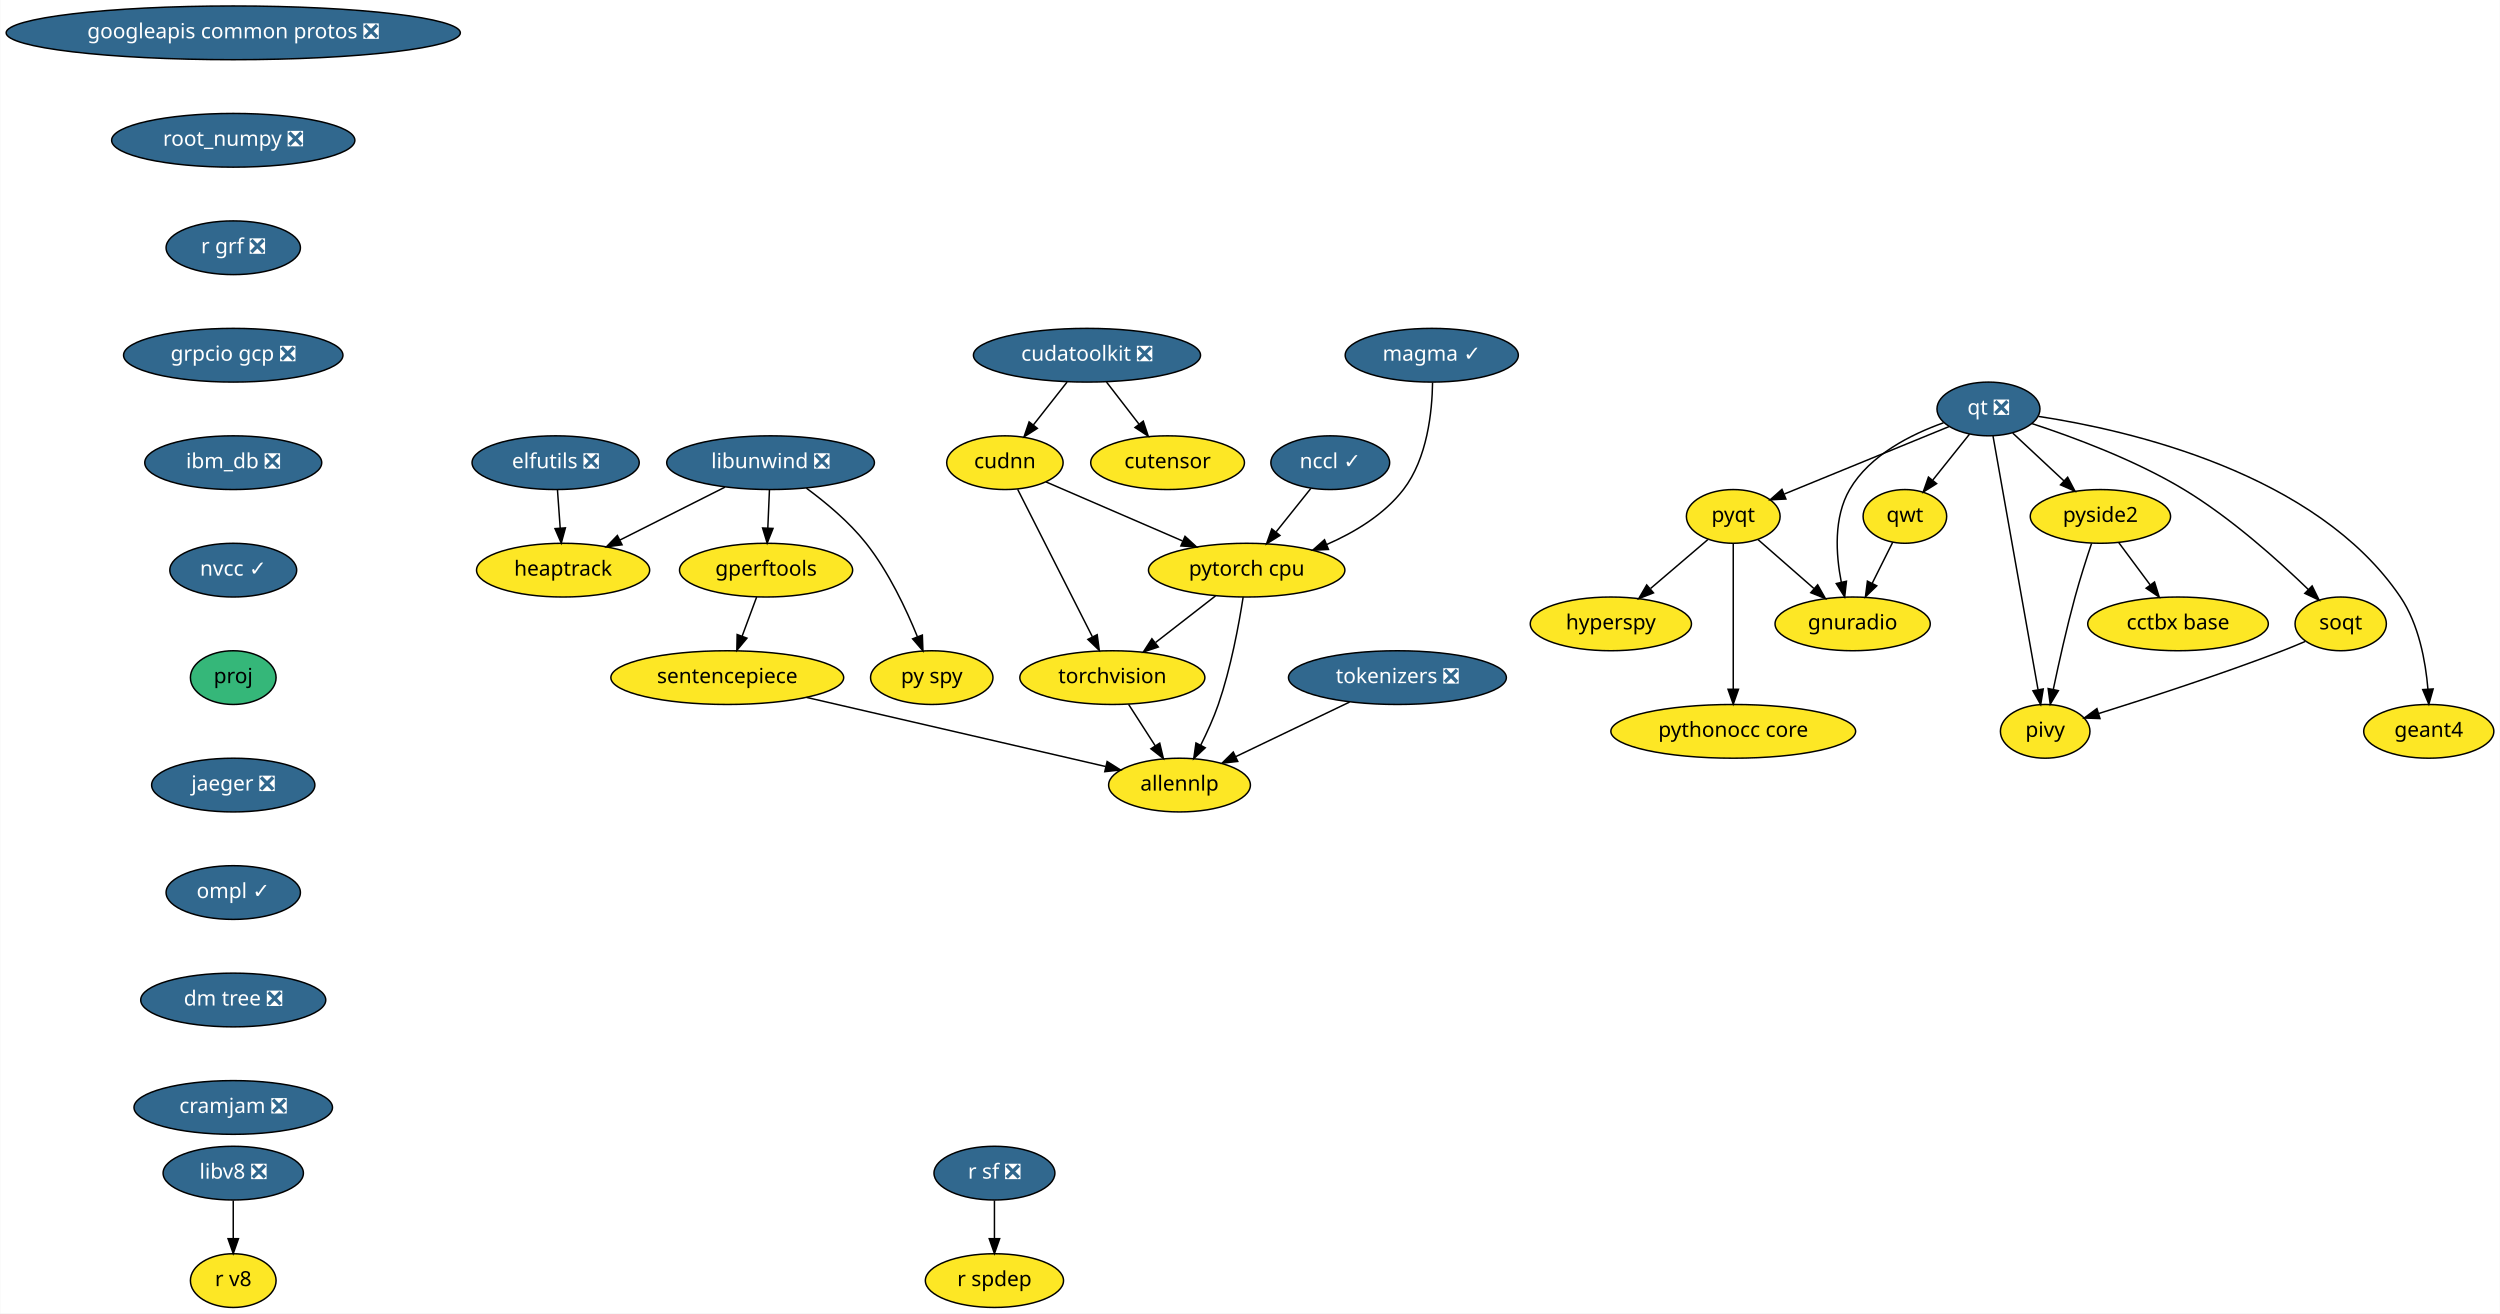
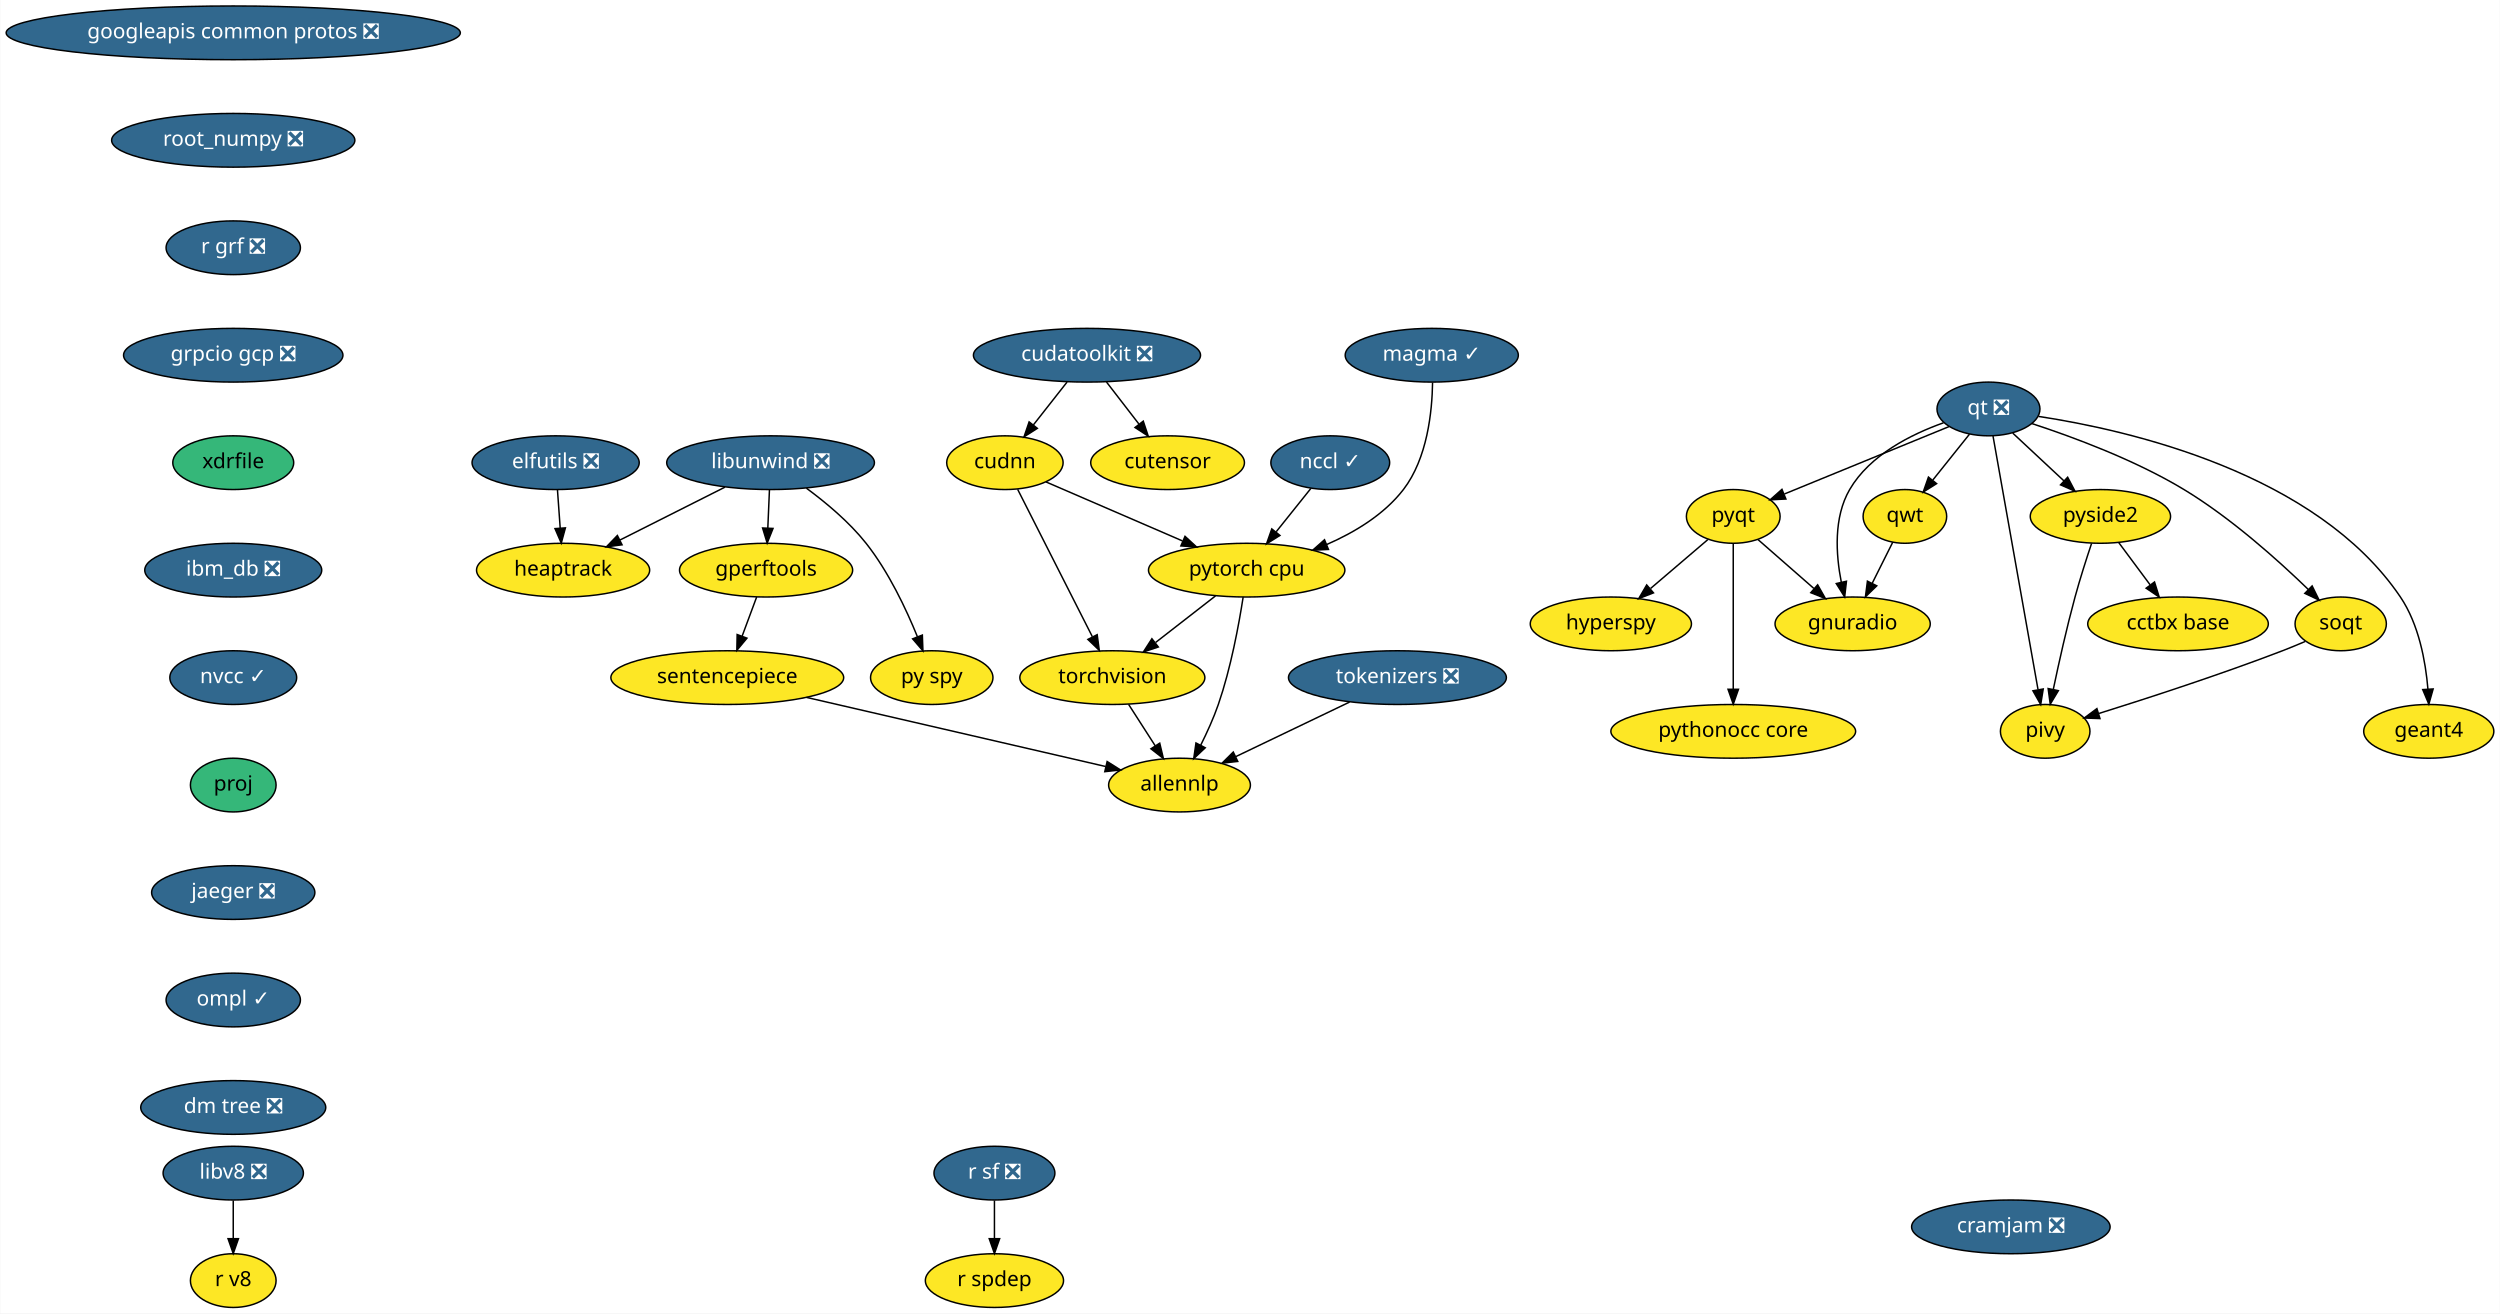
<svg xmlns="http://www.w3.org/2000/svg" xmlns:xlink="http://www.w3.org/1999/xlink" width="1675pt" height="880pt" viewBox="0.00 0.00 1674.63 880.00">
  <g id="graph0" class="graph" transform="scale(1 1) rotate(0) translate(4 876)">
    <polygon fill="white" stroke="transparent" points="-4,4 -4,-876 1670.63,-876 1670.63,4 -4,4" />
    <g id="node1" class="node">
      <g id="a_node1">
        <a xlink:href="https://github.com/conda-forge/elfutils-feedstock/pull/20" xlink:title="elfutils ❎">
          <ellipse fill="#31688e" stroke="black" cx="368.09" cy="-566" rx="56" ry="18" />
          <text text-anchor="middle" x="368.09" y="-562.3" font-family="Times-Roman" font-size="14.00" fill="white">elfutils ❎</text>
        </a>
      </g>
    </g>
    <g id="node2" class="node">
      <g id="a_node2">
        <a xlink:href="https://github.com/conda-forge/heaptrack-feedstock" xlink:title="heaptrack">
          <ellipse fill="#fde725" stroke="black" cx="373.09" cy="-494" rx="58" ry="18" />
          <text text-anchor="middle" x="373.09" y="-490.3" font-family="Times-Roman" font-size="14.00">heaptrack</text>
        </a>
      </g>
    </g>
    <g id="edge1" class="edge">
      <path fill="none" stroke="black" d="M369.32,-547.7C369.87,-539.98 370.54,-530.71 371.15,-522.11" />
      <polygon fill="black" stroke="black" points="374.64,-522.33 371.86,-512.1 367.66,-521.83 374.64,-522.33" />
    </g>
    <g id="node3" class="node">
      <g id="a_node3">
        <a xlink:href="https://github.com/conda-forge/googleapis-common-protos-feedstock/pull/27" xlink:title="googleapis common protos ❎">
          <ellipse fill="#31688e" stroke="black" cx="152.09" cy="-854" rx="152.17" ry="18" />
          <text text-anchor="middle" x="152.09" y="-850.3" font-family="Times-Roman" font-size="14.00" fill="white">googleapis common protos ❎</text>
        </a>
      </g>
    </g>
    <g id="node4" class="node">
      <g id="a_node4">
        <a xlink:href="https://github.com/conda-forge/root_numpy-feedstock/pull/21" xlink:title="root_numpy ❎">
          <ellipse fill="#31688e" stroke="black" cx="152.09" cy="-782" rx="81.49" ry="18" />
          <text text-anchor="middle" x="152.09" y="-778.3" font-family="Times-Roman" font-size="14.00" fill="white">root_numpy ❎</text>
        </a>
      </g>
    </g>
    <g id="node24" class="node">
      <g id="a_node24">
        <a xlink:href="https://github.com/conda-forge/r-grf-feedstock/pull/10" xlink:title="r grf ❎">
          <ellipse fill="#31688e" stroke="black" cx="152.09" cy="-710" rx="45" ry="18" />
          <text text-anchor="middle" x="152.09" y="-706.3" font-family="Times-Roman" font-size="14.00" fill="white">r grf ❎</text>
        </a>
      </g>
    </g>
    <g id="node5" class="node">
      <g id="a_node5">
        <a xlink:href="https://github.com/conda-forge/hyperspy-feedstock" xlink:title="hyperspy">
          <ellipse fill="#fde725" stroke="black" cx="1075.09" cy="-458" rx="54" ry="18" />
          <text text-anchor="middle" x="1075.09" y="-454.3" font-family="Times-Roman" font-size="14.00">hyperspy</text>
        </a>
      </g>
    </g>
    <g id="node6" class="node">
      <g id="a_node6">
        <a xlink:href="https://github.com/conda-forge/libunwind-feedstock/pull/14" xlink:title="libunwind ❎">
          <ellipse fill="#31688e" stroke="black" cx="512.09" cy="-566" rx="69.59" ry="18" />
          <text text-anchor="middle" x="512.09" y="-562.3" font-family="Times-Roman" font-size="14.00" fill="white">libunwind ❎</text>
        </a>
      </g>
    </g>
    <g id="edge3" class="edge">
      <path fill="none" stroke="black" d="M481.58,-549.64C460.88,-539.21 433.36,-525.36 411.22,-514.2" />
      <polygon fill="black" stroke="black" points="412.6,-510.98 402.09,-509.61 409.45,-517.23 412.6,-510.98" />
    </g>
    <g id="node7" class="node">
      <g id="a_node7">
        <a xlink:href="https://github.com/conda-forge/gperftools-feedstock" xlink:title="gperftools">
          <ellipse fill="#fde725" stroke="black" cx="509.09" cy="-494" rx="58" ry="18" />
          <text text-anchor="middle" x="509.09" y="-490.3" font-family="Times-Roman" font-size="14.00">gperftools</text>
        </a>
      </g>
    </g>
    <g id="edge4" class="edge">
      <path fill="none" stroke="black" d="M511.34,-547.7C511.01,-539.98 510.62,-530.71 510.25,-522.11" />
      <polygon fill="black" stroke="black" points="513.74,-521.95 509.82,-512.1 506.75,-522.25 513.74,-521.95" />
    </g>
    <g id="node8" class="node">
      <g id="a_node8">
        <a xlink:href="https://github.com/conda-forge/py-spy-feedstock" xlink:title="py spy">
          <ellipse fill="#fde725" stroke="black" cx="620.09" cy="-422" rx="41" ry="18" />
          <text text-anchor="middle" x="620.09" y="-418.3" font-family="Times-Roman" font-size="14.00">py spy</text>
        </a>
      </g>
    </g>
    <g id="edge5" class="edge">
      <path fill="none" stroke="black" d="M536.11,-548.91C549.13,-539.32 564.81,-526.26 576.09,-512 591.13,-492.98 602.93,-467.98 610.51,-449.32" />
      <polygon fill="black" stroke="black" points="613.79,-450.53 614.18,-439.94 607.27,-447.98 613.79,-450.53" />
    </g>
    <g id="node9" class="node">
      <g id="a_node9">
        <a xlink:href="https://github.com/conda-forge/sentencepiece-feedstock" xlink:title="sentencepiece">
          <ellipse fill="#fde725" stroke="black" cx="483.09" cy="-422" rx="78" ry="18" />
          <text text-anchor="middle" x="483.09" y="-418.3" font-family="Times-Roman" font-size="14.00">sentencepiece</text>
        </a>
      </g>
    </g>
    <g id="edge6" class="edge">
      <path fill="none" stroke="black" d="M502.79,-476.05C499.87,-468.18 496.32,-458.62 493.04,-449.79" />
      <polygon fill="black" stroke="black" points="496.27,-448.43 489.5,-440.28 489.7,-450.87 496.27,-448.43" />
    </g>
    <g id="node23" class="node">
      <g id="a_node23">
        <a xlink:href="https://github.com/conda-forge/allennlp-feedstock" xlink:title="allennlp">
          <ellipse fill="#fde725" stroke="black" cx="786.09" cy="-350" rx="47.5" ry="18" />
          <text text-anchor="middle" x="786.09" y="-346.3" font-family="Times-Roman" font-size="14.00">allennlp</text>
        </a>
      </g>
    </g>
    <g id="edge23" class="edge">
      <path fill="none" stroke="black" d="M536.21,-408.73C592.77,-395.66 681.57,-375.15 736.67,-362.42" />
      <polygon fill="black" stroke="black" points="737.6,-365.79 746.55,-360.13 736.02,-358.97 737.6,-365.79" />
    </g>
    <g id="node10" class="node">
      <g id="a_node10">
        <a xlink:href="https://github.com/conda-forge/pyqt-feedstock" xlink:title="pyqt">
          <ellipse fill="#fde725" stroke="black" cx="1157.09" cy="-530" rx="31.4" ry="18" />
          <text text-anchor="middle" x="1157.09" y="-526.3" font-family="Times-Roman" font-size="14.00">pyqt</text>
        </a>
      </g>
    </g>
    <g id="edge7" class="edge">
      <path fill="none" stroke="black" d="M1140.1,-514.5C1129.01,-505.04 1114.32,-492.49 1101.7,-481.72" />
      <polygon fill="black" stroke="black" points="1103.65,-478.78 1093.77,-474.95 1099.1,-484.1 1103.65,-478.78" />
    </g>
    <g id="node11" class="node">
      <g id="a_node11">
        <a xlink:href="https://github.com/conda-forge/gnuradio-feedstock" xlink:title="gnuradio">
          <ellipse fill="#fde725" stroke="black" cx="1237.09" cy="-458" rx="52" ry="18" />
          <text text-anchor="middle" x="1237.09" y="-454.3" font-family="Times-Roman" font-size="14.00">gnuradio</text>
        </a>
      </g>
    </g>
    <g id="edge8" class="edge">
      <path fill="none" stroke="black" d="M1173.66,-514.5C1184.47,-505.04 1198.81,-492.49 1211.12,-481.72" />
      <polygon fill="black" stroke="black" points="1213.64,-484.17 1218.86,-474.95 1209.03,-478.9 1213.64,-484.17" />
    </g>
    <g id="node12" class="node">
      <g id="a_node12">
        <a xlink:href="https://github.com/conda-forge/pythonocc-core-feedstock" xlink:title="pythonocc core">
          <ellipse fill="#fde725" stroke="black" cx="1157.09" cy="-386" rx="82" ry="18" />
          <text text-anchor="middle" x="1157.09" y="-382.3" font-family="Times-Roman" font-size="14.00">pythonocc core</text>
        </a>
      </g>
    </g>
    <g id="edge9" class="edge">
      <path fill="none" stroke="black" d="M1157.09,-511.87C1157.09,-487.67 1157.09,-443.21 1157.09,-414.39" />
      <polygon fill="black" stroke="black" points="1160.59,-414.19 1157.09,-404.19 1153.59,-414.19 1160.59,-414.19" />
    </g>
    <g id="node13" class="node">
      <g id="a_node13">
        <a xlink:href="https://github.com/conda-forge/qt-feedstock/pull/184" xlink:title="qt ❎">
          <ellipse fill="#31688e" stroke="black" cx="1328.09" cy="-602" rx="34.5" ry="18" />
          <text text-anchor="middle" x="1328.09" y="-598.3" font-family="Times-Roman" font-size="14.00" fill="white">qt ❎</text>
        </a>
      </g>
    </g>
    <g id="edge10" class="edge">
      <path fill="none" stroke="black" d="M1301.74,-590.22C1272.11,-578.09 1223.89,-558.35 1191.35,-545.03" />
      <polygon fill="black" stroke="black" points="1192.37,-541.66 1181.79,-541.11 1189.72,-548.14 1192.37,-541.66" />
    </g>
    <g id="edge11" class="edge">
      <path fill="none" stroke="black" d="M1297.98,-592.73C1276.28,-585.01 1248.53,-571.14 1235.09,-548 1224.26,-529.37 1225.82,-504.64 1229.48,-485.97" />
      <polygon fill="black" stroke="black" points="1232.94,-486.57 1231.74,-476.04 1226.11,-485.02 1232.94,-486.57" />
    </g>
    <g id="node14" class="node">
      <g id="a_node14">
        <a xlink:href="https://github.com/conda-forge/qwt-feedstock" xlink:title="qwt">
          <ellipse fill="#fde725" stroke="black" cx="1272.09" cy="-530" rx="28" ry="18" />
          <text text-anchor="middle" x="1272.09" y="-526.3" font-family="Times-Roman" font-size="14.00">qwt</text>
        </a>
      </g>
    </g>
    <g id="edge12" class="edge">
      <path fill="none" stroke="black" d="M1315.38,-585.12C1308.12,-576.04 1298.88,-564.49 1290.8,-554.39" />
      <polygon fill="black" stroke="black" points="1293.34,-551.96 1284.36,-546.34 1287.87,-556.34 1293.34,-551.96" />
    </g>
    <g id="node15" class="node">
      <g id="a_node15">
        <a xlink:href="https://github.com/conda-forge/pivy-feedstock" xlink:title="pivy">
          <ellipse fill="#fde725" stroke="black" cx="1366.09" cy="-386" rx="30" ry="18" />
          <text text-anchor="middle" x="1366.09" y="-382.3" font-family="Times-Roman" font-size="14.00">pivy</text>
        </a>
      </g>
    </g>
    <g id="edge13" class="edge">
      <path fill="none" stroke="black" d="M1331.13,-583.85C1337.72,-546.74 1353.35,-458.75 1361.28,-414.05" />
      <polygon fill="black" stroke="black" points="1364.78,-414.39 1363.08,-403.94 1357.88,-413.17 1364.78,-414.39" />
    </g>
    <g id="node16" class="node">
      <g id="a_node16">
        <a xlink:href="https://github.com/conda-forge/pyside2-feedstock" xlink:title="pyside2">
          <ellipse fill="#fde725" stroke="black" cx="1403.09" cy="-530" rx="47" ry="18" />
          <text text-anchor="middle" x="1403.09" y="-526.3" font-family="Times-Roman" font-size="14.00">pyside2</text>
        </a>
      </g>
    </g>
    <g id="edge14" class="edge">
      <path fill="none" stroke="black" d="M1344.36,-585.81C1354.37,-576.47 1367.39,-564.31 1378.63,-553.83" />
      <polygon fill="black" stroke="black" points="1381.14,-556.27 1386.06,-546.89 1376.36,-551.15 1381.14,-556.27" />
    </g>
    <g id="node17" class="node">
      <g id="a_node17">
        <a xlink:href="https://github.com/conda-forge/soqt-feedstock" xlink:title="soqt">
          <ellipse fill="#fde725" stroke="black" cx="1564.09" cy="-458" rx="30.59" ry="18" />
          <text text-anchor="middle" x="1564.09" y="-454.3" font-family="Times-Roman" font-size="14.00">soqt</text>
        </a>
      </g>
    </g>
    <g id="edge15" class="edge">
      <path fill="none" stroke="black" d="M1357.18,-592.21C1384.59,-583.25 1426.23,-567.86 1459.09,-548 1490.64,-528.92 1522.3,-500.51 1542.47,-480.95" />
      <polygon fill="black" stroke="black" points="1544.94,-483.43 1549.62,-473.92 1540.04,-478.44 1544.94,-483.43" />
    </g>
    <g id="node18" class="node">
      <g id="a_node18">
        <a xlink:href="https://github.com/conda-forge/geant4-feedstock" xlink:title="geant4">
          <ellipse fill="#fde725" stroke="black" cx="1623.09" cy="-386" rx="43.59" ry="18" />
          <text text-anchor="middle" x="1623.09" y="-382.3" font-family="Times-Roman" font-size="14.00">geant4</text>
        </a>
      </g>
    </g>
    <g id="edge16" class="edge">
      <path fill="none" stroke="black" d="M1361.55,-597.02C1421.88,-587.85 1547.82,-559.24 1604.09,-476 1616.42,-457.75 1620.96,-432.98 1622.53,-414.21" />
      <polygon fill="black" stroke="black" points="1626.02,-414.4 1623.14,-404.21 1619.04,-413.98 1626.02,-414.4" />
    </g>
    <g id="edge17" class="edge">
      <path fill="none" stroke="black" d="M1263.97,-512.76C1259.89,-504.61 1254.85,-494.53 1250.24,-485.31" />
      <polygon fill="black" stroke="black" points="1253.25,-483.5 1245.65,-476.12 1246.99,-486.63 1253.25,-483.5" />
    </g>
    <g id="edge18" class="edge">
      <path fill="none" stroke="black" d="M1397.18,-511.93C1393.72,-501.6 1389.39,-488.12 1386.09,-476 1380.51,-455.5 1375.28,-432.04 1371.57,-414.36" />
      <polygon fill="black" stroke="black" points="1374.92,-413.26 1369.47,-404.17 1368.07,-414.67 1374.92,-413.26" />
    </g>
    <g id="node19" class="node">
      <g id="a_node19">
        <a xlink:href="https://github.com/conda-forge/cctbx-base-feedstock" xlink:title="cctbx base">
          <ellipse fill="#fde725" stroke="black" cx="1455.09" cy="-458" rx="60.5" ry="18" />
          <text text-anchor="middle" x="1455.09" y="-454.3" font-family="Times-Roman" font-size="14.00">cctbx base</text>
        </a>
      </g>
    </g>
    <g id="edge19" class="edge">
      <path fill="none" stroke="black" d="M1415.41,-512.41C1421.66,-503.99 1429.39,-493.58 1436.37,-484.2" />
      <polygon fill="black" stroke="black" points="1439.34,-486.07 1442.49,-475.96 1433.72,-481.9 1439.34,-486.07" />
    </g>
    <g id="edge20" class="edge">
      <path fill="none" stroke="black" d="M1540.3,-446.23C1535.31,-444.08 1530.05,-441.91 1525.09,-440 1483.41,-424.01 1434.59,-408.15 1402.15,-398.01" />
      <polygon fill="black" stroke="black" points="1402.81,-394.55 1392.23,-394.93 1400.74,-401.24 1402.81,-394.55" />
    </g>
    <g id="node20" class="node">
      <g id="a_node20">
        <a xlink:href="https://github.com/conda-forge/r-sf-feedstock/pull/49" xlink:title="r sf ❎">
          <ellipse fill="#31688e" stroke="black" cx="662.09" cy="-90" rx="40.5" ry="18" />
          <text text-anchor="middle" x="662.09" y="-86.3" font-family="Times-Roman" font-size="14.00" fill="white">r sf ❎</text>
        </a>
      </g>
    </g>
    <g id="node21" class="node">
      <g id="a_node21">
        <a xlink:href="https://github.com/conda-forge/r-spdep-feedstock" xlink:title="r spdep">
          <ellipse fill="#fde725" stroke="black" cx="662.09" cy="-18" rx="46.29" ry="18" />
          <text text-anchor="middle" x="662.09" y="-14.3" font-family="Times-Roman" font-size="14.00">r spdep</text>
        </a>
      </g>
    </g>
    <g id="edge21" class="edge">
      <path fill="none" stroke="black" d="M662.09,-71.7C662.09,-63.98 662.09,-54.71 662.09,-46.11" />
      <polygon fill="black" stroke="black" points="665.59,-46.1 662.09,-36.1 658.59,-46.1 665.59,-46.1" />
    </g>
    <g id="node22" class="node">
      <g id="a_node22">
        <a xlink:href="https://github.com/conda-forge/torchvision-feedstock" xlink:title="torchvision">
          <ellipse fill="#fde725" stroke="black" cx="741.09" cy="-422" rx="61.99" ry="18" />
          <text text-anchor="middle" x="741.09" y="-418.3" font-family="Times-Roman" font-size="14.00">torchvision</text>
        </a>
      </g>
    </g>
    <g id="edge22" class="edge">
      <path fill="none" stroke="black" d="M751.98,-404.05C757.34,-395.71 763.91,-385.49 769.85,-376.25" />
      <polygon fill="black" stroke="black" points="772.83,-378.09 775.29,-367.79 766.94,-374.31 772.83,-378.09" />
    </g>
    <g id="node26" class="node">
      <g id="a_node26">
        <a xlink:href="https://github.com/conda-forge/grpcio-gcp-feedstock/pull/9" xlink:title="grpcio gcp ❎">
          <ellipse fill="#31688e" stroke="black" cx="152.09" cy="-638" rx="73.5" ry="18" />
          <text text-anchor="middle" x="152.09" y="-634.3" font-family="Times-Roman" font-size="14.00" fill="white">grpcio gcp ❎</text>
        </a>
      </g>
    </g>
    <g id="node25" class="node">
      <g id="a_node25">
        <a xlink:href="https://github.com/conda-forge/pytorch-cpu-feedstock" xlink:title="pytorch cpu">
          <ellipse fill="#fde725" stroke="black" cx="831.09" cy="-494" rx="65.79" ry="18" />
          <text text-anchor="middle" x="831.09" y="-490.3" font-family="Times-Roman" font-size="14.00">pytorch cpu</text>
        </a>
      </g>
    </g>
    <g id="edge25" class="edge">
      <path fill="none" stroke="black" d="M810.21,-476.76C798.29,-467.49 783.15,-455.71 770.08,-445.55" />
      <polygon fill="black" stroke="black" points="771.89,-442.52 761.85,-439.15 767.59,-448.05 771.89,-442.52" />
    </g>
    <g id="edge26" class="edge">
      <path fill="none" stroke="black" d="M828.72,-475.93C825.91,-457.76 820.51,-428.34 812.09,-404 808.92,-394.85 804.55,-385.24 800.3,-376.75" />
      <polygon fill="black" stroke="black" points="803.33,-374.99 795.61,-367.73 797.12,-378.22 803.33,-374.99" />
    </g>
    <g id="node27" class="node">
      <g id="a_node27">
-         <a xlink:href="https://github.com/conda-forge/ibm_db-feedstock/pull/27" xlink:title="ibm_db ❎">
-           <ellipse fill="#31688e" stroke="black" cx="152.09" cy="-566" rx="59.29" ry="18" />
-           <text text-anchor="middle" x="152.09" y="-562.3" font-family="Times-Roman" font-size="14.00" fill="white">ibm_db ❎</text>
+         <a xlink:href="https://github.com/conda-forge/xdrfile-feedstock" xlink:title="xdrfile">
+           <ellipse fill="#35b779" stroke="black" cx="152.09" cy="-566" rx="40.5" ry="18" />
+           <text text-anchor="middle" x="152.09" y="-562.3" font-family="Times-Roman" font-size="14.00">xdrfile</text>
        </a>
      </g>
    </g>
    <g id="node28" class="node">
      <g id="a_node28">
-         <a xlink:href="https://github.com/conda-forge/nvcc-feedstock/pull/62" xlink:title="nvcc ✓">
-           <ellipse fill="#31688e" stroke="black" cx="152.09" cy="-494" rx="42.49" ry="18" />
-           <text text-anchor="middle" x="152.09" y="-490.3" font-family="Times-Roman" font-size="14.00" fill="white">nvcc ✓</text>
-         </a>
-       </g>
-     </g>
-     <g id="node34" class="node">
-       <g id="a_node34">
-         <a xlink:href="https://github.com/conda-forge/proj-feedstock" xlink:title="proj">
-           <ellipse fill="#35b779" stroke="black" cx="152.09" cy="-422" rx="28.7" ry="18" />
-           <text text-anchor="middle" x="152.09" y="-418.3" font-family="Times-Roman" font-size="14.00">proj</text>
+         <a xlink:href="https://github.com/conda-forge/ibm_db-feedstock/pull/27" xlink:title="ibm_db ❎">
+           <ellipse fill="#31688e" stroke="black" cx="152.09" cy="-494" rx="59.29" ry="18" />
+           <text text-anchor="middle" x="152.09" y="-490.3" font-family="Times-Roman" font-size="14.00" fill="white">ibm_db ❎</text>
        </a>
      </g>
    </g>
    <g id="node29" class="node">
      <g id="a_node29">
+         <a xlink:href="https://github.com/conda-forge/nvcc-feedstock/pull/62" xlink:title="nvcc ✓">
+           <ellipse fill="#31688e" stroke="black" cx="152.09" cy="-422" rx="42.49" ry="18" />
+           <text text-anchor="middle" x="152.09" y="-418.3" font-family="Times-Roman" font-size="14.00" fill="white">nvcc ✓</text>
+         </a>
+       </g>
+     </g>
+     <g id="node35" class="node">
+       <g id="a_node35">
+         <a xlink:href="https://github.com/conda-forge/proj-feedstock" xlink:title="proj">
+           <ellipse fill="#35b779" stroke="black" cx="152.09" cy="-350" rx="28.7" ry="18" />
+           <text text-anchor="middle" x="152.09" y="-346.3" font-family="Times-Roman" font-size="14.00">proj</text>
+         </a>
+       </g>
+     </g>
+     <g id="node30" class="node">
+       <g id="a_node30">
        <a xlink:href="https://github.com/conda-forge/cudatoolkit-feedstock/pull/4" xlink:title="cudatoolkit ❎">
          <ellipse fill="#31688e" stroke="black" cx="724.09" cy="-638" rx="76.09" ry="18" />
          <text text-anchor="middle" x="724.09" y="-634.3" font-family="Times-Roman" font-size="14.00" fill="white">cudatoolkit ❎</text>
        </a>
      </g>
    </g>
-     <g id="node30" class="node">
-       <g id="a_node30">
+     <g id="node31" class="node">
+       <g id="a_node31">
        <a xlink:href="https://github.com/conda-forge/cudnn-feedstock" xlink:title="cudnn">
          <ellipse fill="#fde725" stroke="black" cx="669.09" cy="-566" rx="39" ry="18" />
          <text text-anchor="middle" x="669.09" y="-562.3" font-family="Times-Roman" font-size="14.00">cudnn</text>
        </a>
      </g>
    </g>
-     <g id="edge30" class="edge">
+     <g id="edge31" class="edge">
      <path fill="none" stroke="black" d="M710.77,-620.05C703.99,-611.42 695.61,-600.76 688.15,-591.27" />
      <polygon fill="black" stroke="black" points="690.83,-589.01 681.9,-583.31 685.33,-593.33 690.83,-589.01" />
    </g>
-     <g id="node31" class="node">
-       <g id="a_node31">
+     <g id="node32" class="node">
+       <g id="a_node32">
        <a xlink:href="https://github.com/conda-forge/cutensor-feedstock" xlink:title="cutensor">
          <ellipse fill="#fde725" stroke="black" cx="778.09" cy="-566" rx="51.5" ry="18" />
          <text text-anchor="middle" x="778.09" y="-562.3" font-family="Times-Roman" font-size="14.00">cutensor</text>
        </a>
      </g>
    </g>
-     <g id="edge31" class="edge">
+     <g id="edge32" class="edge">
      <path fill="none" stroke="black" d="M737.16,-620.05C743.66,-611.63 751.64,-601.28 758.83,-591.97" />
      <polygon fill="black" stroke="black" points="761.8,-593.84 765.13,-583.79 756.26,-589.57 761.8,-593.84" />
    </g>
-     <g id="edge32" class="edge">
+     <g id="edge33" class="edge">
      <path fill="none" stroke="black" d="M677.63,-548.15C690.01,-523.73 713.06,-478.26 727.71,-449.38" />
      <polygon fill="black" stroke="black" points="730.93,-450.77 732.33,-440.27 724.69,-447.6 730.93,-450.77" />
    </g>
-     <g id="edge33" class="edge">
+     <g id="edge34" class="edge">
      <path fill="none" stroke="black" d="M696.57,-553.13C721.63,-542.3 759.06,-526.12 788.08,-513.58" />
      <polygon fill="black" stroke="black" points="789.78,-516.66 797.57,-509.48 787,-510.24 789.78,-516.66" />
    </g>
-     <g id="node32" class="node">
-       <g id="a_node32">
+     <g id="node33" class="node">
+       <g id="a_node33">
        <a xlink:href="https://github.com/conda-forge/libv8-feedstock/pull/66" xlink:title="libv8 ❎">
          <ellipse fill="#31688e" stroke="black" cx="152.09" cy="-90" rx="47" ry="18" />
          <text text-anchor="middle" x="152.09" y="-86.3" font-family="Times-Roman" font-size="14.00" fill="white">libv8 ❎</text>
        </a>
      </g>
    </g>
-     <g id="node33" class="node">
-       <g id="a_node33">
+     <g id="node34" class="node">
+       <g id="a_node34">
        <a xlink:href="https://github.com/conda-forge/r-v8-feedstock" xlink:title="r v8">
          <ellipse fill="#fde725" stroke="black" cx="152.09" cy="-18" rx="28.7" ry="18" />
          <text text-anchor="middle" x="152.09" y="-14.3" font-family="Times-Roman" font-size="14.00">r v8</text>
        </a>
      </g>
    </g>
-     <g id="edge34" class="edge">
+     <g id="edge35" class="edge">
      <path fill="none" stroke="black" d="M152.09,-71.7C152.09,-63.98 152.09,-54.71 152.09,-46.11" />
      <polygon fill="black" stroke="black" points="155.59,-46.1 152.09,-36.1 148.59,-46.1 155.59,-46.1" />
    </g>
-     <g id="node35" class="node">
-       <g id="a_node35">
+     <g id="node36" class="node">
+       <g id="a_node36">
        <a xlink:href="https://github.com/conda-forge/jaeger-feedstock/pull/12" xlink:title="jaeger ❎">
-           <ellipse fill="#31688e" stroke="black" cx="152.09" cy="-350" rx="54.69" ry="18" />
-           <text text-anchor="middle" x="152.09" y="-346.3" font-family="Times-Roman" font-size="14.00" fill="white">jaeger ❎</text>
+           <ellipse fill="#31688e" stroke="black" cx="152.09" cy="-278" rx="54.69" ry="18" />
+           <text text-anchor="middle" x="152.09" y="-274.3" font-family="Times-Roman" font-size="14.00" fill="white">jaeger ❎</text>
+         </a>
+       </g>
+     </g>
+     <g id="node38" class="node">
+       <g id="a_node38">
+         <a xlink:href="https://github.com/conda-forge/ompl-feedstock/pull/11" xlink:title="ompl ✓">
+           <ellipse fill="#31688e" stroke="black" cx="152.09" cy="-206" rx="45" ry="18" />
+           <text text-anchor="middle" x="152.09" y="-202.3" font-family="Times-Roman" font-size="14.00" fill="white">ompl ✓</text>
        </a>
      </g>
    </g>
    <g id="node37" class="node">
      <g id="a_node37">
-         <a xlink:href="https://github.com/conda-forge/ompl-feedstock/pull/11" xlink:title="ompl ✓">
-           <ellipse fill="#31688e" stroke="black" cx="152.09" cy="-278" rx="45" ry="18" />
-           <text text-anchor="middle" x="152.09" y="-274.3" font-family="Times-Roman" font-size="14.00" fill="white">ompl ✓</text>
-         </a>
-       </g>
-     </g>
-     <g id="node36" class="node">
-       <g id="a_node36">
        <a xlink:href="https://github.com/conda-forge/nccl-feedstock/pull/35" xlink:title="nccl ✓">
          <ellipse fill="#31688e" stroke="black" cx="887.09" cy="-566" rx="39.79" ry="18" />
          <text text-anchor="middle" x="887.09" y="-562.3" font-family="Times-Roman" font-size="14.00" fill="white">nccl ✓</text>
        </a>
      </g>
    </g>
-     <g id="edge37" class="edge">
+     <g id="edge38" class="edge">
      <path fill="none" stroke="black" d="M874.1,-548.76C867.2,-540.14 858.58,-529.36 850.87,-519.73" />
      <polygon fill="black" stroke="black" points="853.37,-517.26 844.39,-511.63 847.91,-521.63 853.37,-517.26" />
    </g>
-     <g id="node38" class="node">
-       <g id="a_node38">
+     <g id="node39" class="node">
+       <g id="a_node39">
        <a xlink:href="https://github.com/conda-forge/dm-tree-feedstock/pull/4" xlink:title="dm tree ❎">
-           <ellipse fill="#31688e" stroke="black" cx="152.09" cy="-206" rx="61.99" ry="18" />
-           <text text-anchor="middle" x="152.09" y="-202.3" font-family="Times-Roman" font-size="14.00" fill="white">dm tree ❎</text>
+           <ellipse fill="#31688e" stroke="black" cx="152.09" cy="-134" rx="61.99" ry="18" />
+           <text text-anchor="middle" x="152.09" y="-130.3" font-family="Times-Roman" font-size="14.00" fill="white">dm tree ❎</text>
        </a>
      </g>
    </g>
    <g id="node40" class="node">
      <g id="a_node40">
-         <a xlink:href="https://github.com/conda-forge/cramjam-feedstock/pull/12" xlink:title="cramjam ❎">
-           <ellipse fill="#31688e" stroke="black" cx="152.09" cy="-134" rx="66.5" ry="18" />
-           <text text-anchor="middle" x="152.09" y="-130.3" font-family="Times-Roman" font-size="14.00" fill="white">cramjam ❎</text>
-         </a>
-       </g>
-     </g>
-     <g id="node39" class="node">
-       <g id="a_node39">
        <a xlink:href="https://github.com/conda-forge/tokenizers-feedstock/pull/18" xlink:title="tokenizers ❎">
          <ellipse fill="#31688e" stroke="black" cx="932.09" cy="-422" rx="73" ry="18" />
          <text text-anchor="middle" x="932.09" y="-418.3" font-family="Times-Roman" font-size="14.00" fill="white">tokenizers ❎</text>
        </a>
      </g>
    </g>
-     <g id="edge40" class="edge">
+     <g id="edge41" class="edge">
      <path fill="none" stroke="black" d="M900.05,-405.64C877.52,-394.84 847.3,-380.35 823.64,-369" />
      <polygon fill="black" stroke="black" points="825.12,-365.84 814.59,-364.67 822.1,-372.15 825.12,-365.84" />
    </g>
    <g id="node41" class="node">
      <g id="a_node41">
        <a xlink:href="https://github.com/conda-forge/magma-feedstock/pull/9" xlink:title="magma ✓">
          <ellipse fill="#31688e" stroke="black" cx="955.09" cy="-638" rx="58" ry="18" />
          <text text-anchor="middle" x="955.09" y="-634.3" font-family="Times-Roman" font-size="14.00" fill="white">magma ✓</text>
        </a>
      </g>
    </g>
    <g id="edge42" class="edge">
      <path fill="none" stroke="black" d="M955.64,-619.79C955.37,-600.4 952.2,-568.9 936.09,-548 923.18,-531.26 903.54,-519.39 884.73,-511.19" />
      <polygon fill="black" stroke="black" points="885.88,-507.88 875.3,-507.35 883.24,-514.37 885.88,-507.88" />
    </g>
+     <g id="node42" class="node">
+       <g id="a_node42">
+         <a xlink:href="https://github.com/conda-forge/cramjam-feedstock/pull/12" xlink:title="cramjam ❎">
+           <ellipse fill="#31688e" stroke="black" cx="1343.09" cy="-54" rx="66.5" ry="18" />
+           <text text-anchor="middle" x="1343.09" y="-50.3" font-family="Times-Roman" font-size="14.00" fill="white">cramjam ❎</text>
+         </a>
+       </g>
+     </g>
  </g>
</svg>
